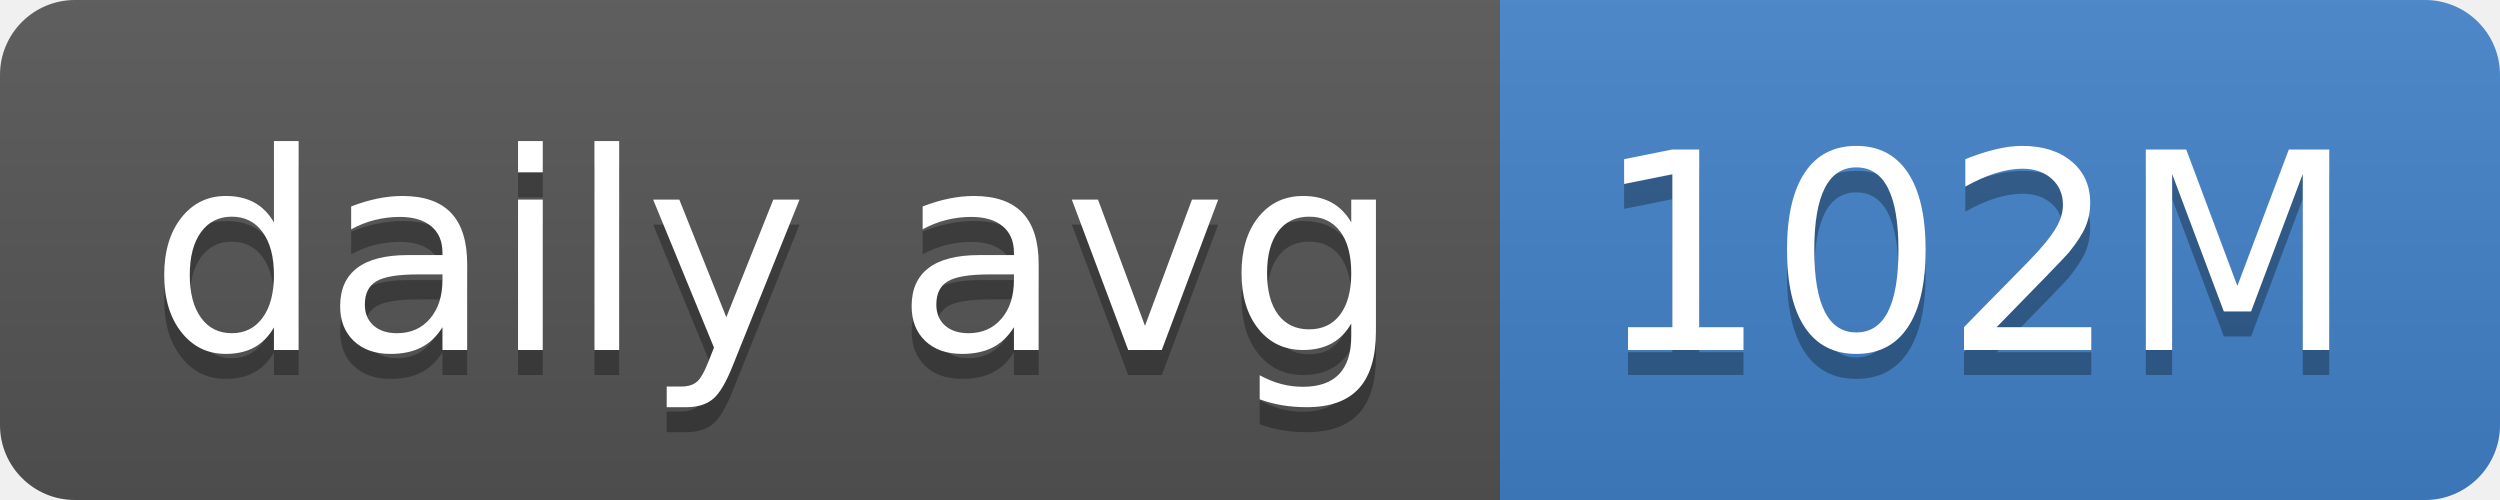
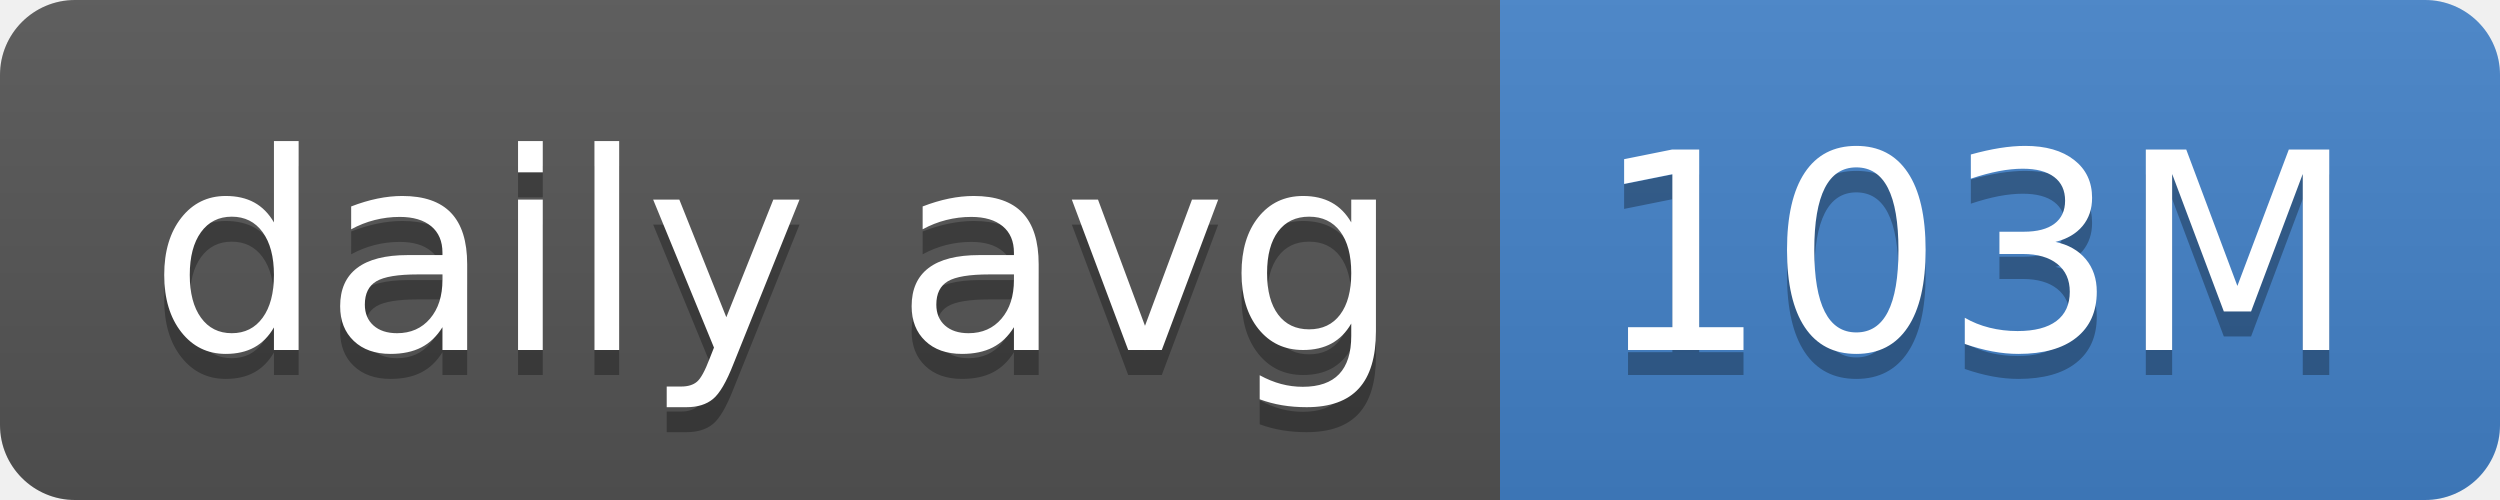
- <svg xmlns="http://www.w3.org/2000/svg" width="100" height="20" role="img" aria-label="daily avg: 102M">
+ <svg xmlns="http://www.w3.org/2000/svg" width="100" height="20" role="img" aria-label="daily avg: 103M">
  <linearGradient id="s" x2="0" y2="100%">
    <stop offset="0" stop-color="#bbb" stop-opacity=".1" />
    <stop offset="1" stop-opacity=".1" />
  </linearGradient>
  <clipPath id="r">
    <rect width="100" height="20" rx="3" fill="#fff" />
  </clipPath>
  <g clip-path="url(#r)">
    <rect width="60" height="20" fill="#555" />
    <rect x="60" width="40" height="20" fill="#4382c9" />
    <rect width="100" height="20" fill="url(#s)" />
  </g>
  <g fill="#fff" text-anchor="middle" font-family="Verdana,Geneva,DejaVu Sans,sans-serif" text-rendering="geometricPrecision" font-size="110">
    <text aria-hidden="true" x="310" y="150" fill="#010101" fill-opacity=".3" transform="scale(.1)" textLength="500">daily avg</text>
    <text x="310" y="140" transform="scale(.1)" fill="#fff" textLength="500">daily avg</text>
-     <text aria-hidden="true" x="790" y="150" fill="#010101" fill-opacity=".3" transform="scale(.1)" textLength="300">102M</text>
-     <text x="790" y="140" transform="scale(.1)" fill="#fff" textLength="300">102M</text>
+     <text aria-hidden="true" x="790" y="150" fill="#010101" fill-opacity=".3" transform="scale(.1)" textLength="300">103M</text>
+     <text x="790" y="140" transform="scale(.1)" fill="#fff" textLength="300">103M</text>
  </g>
</svg>
